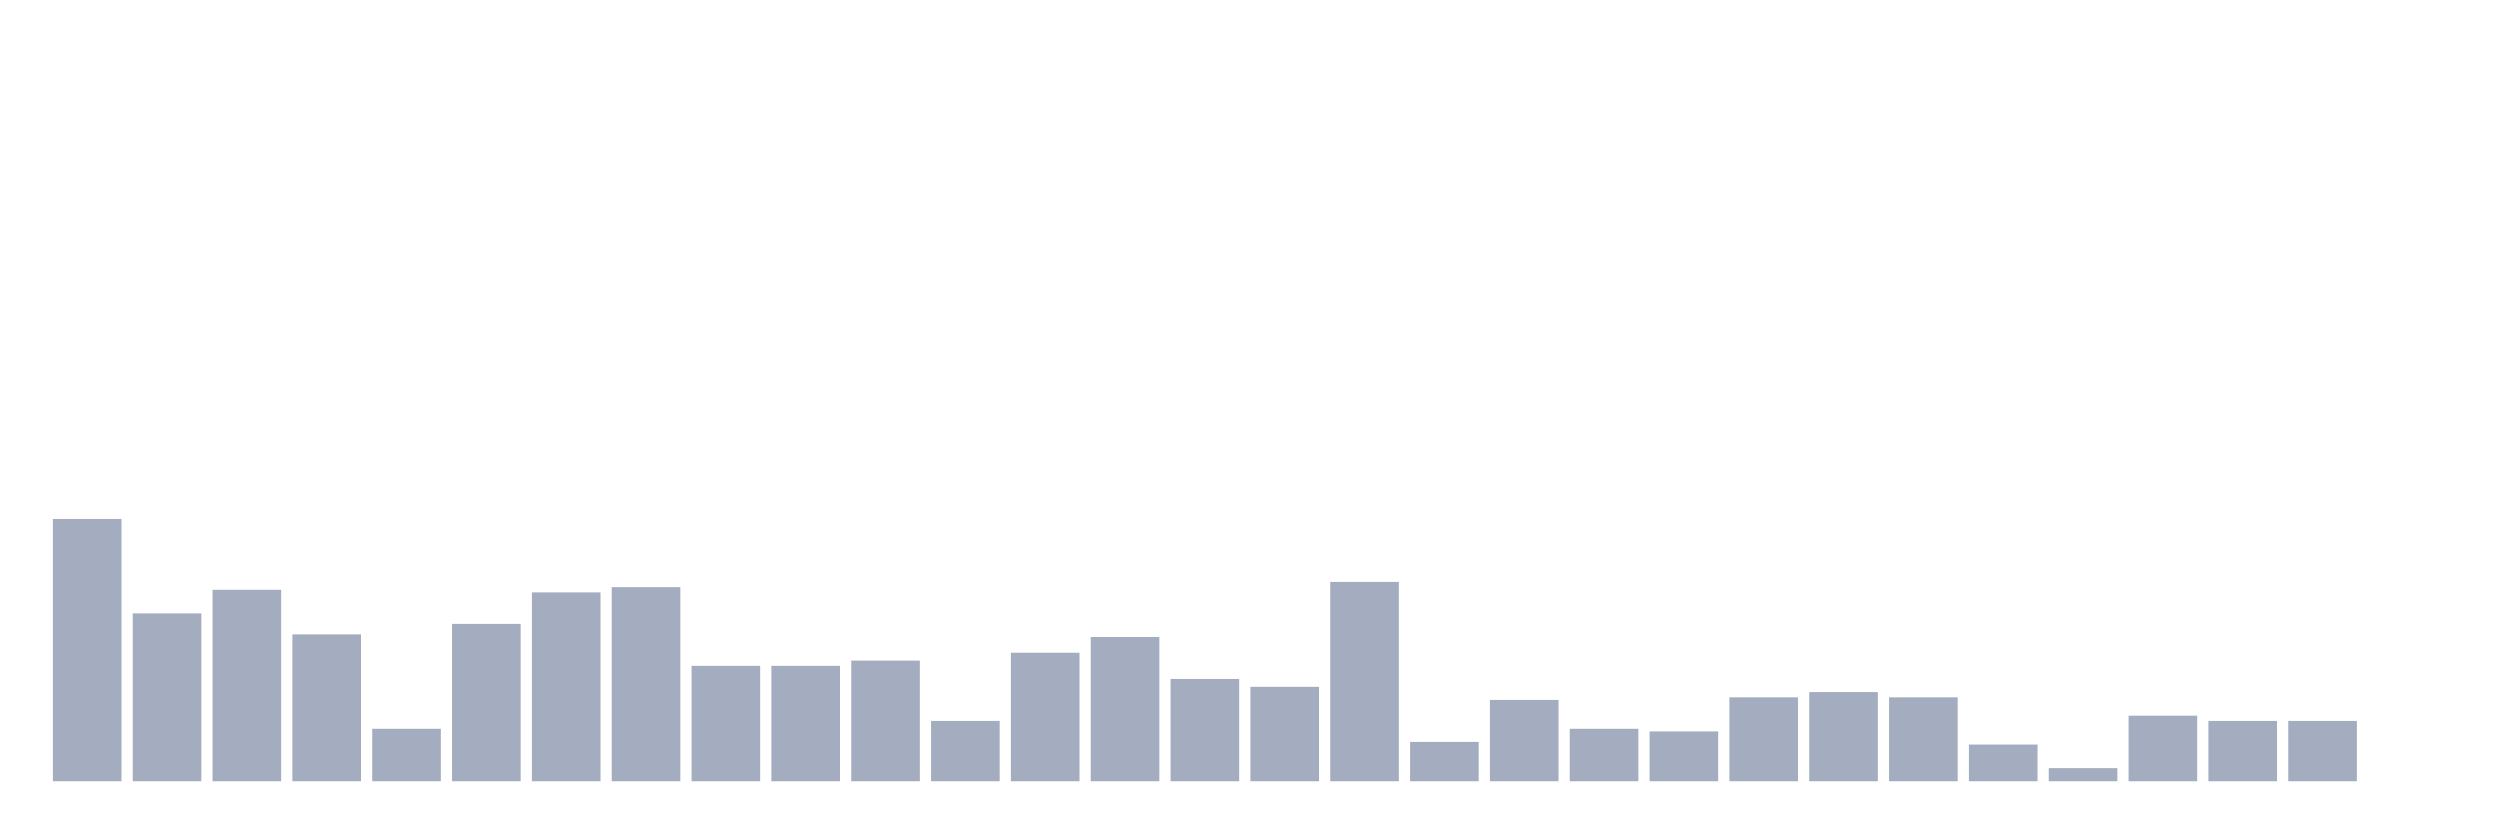
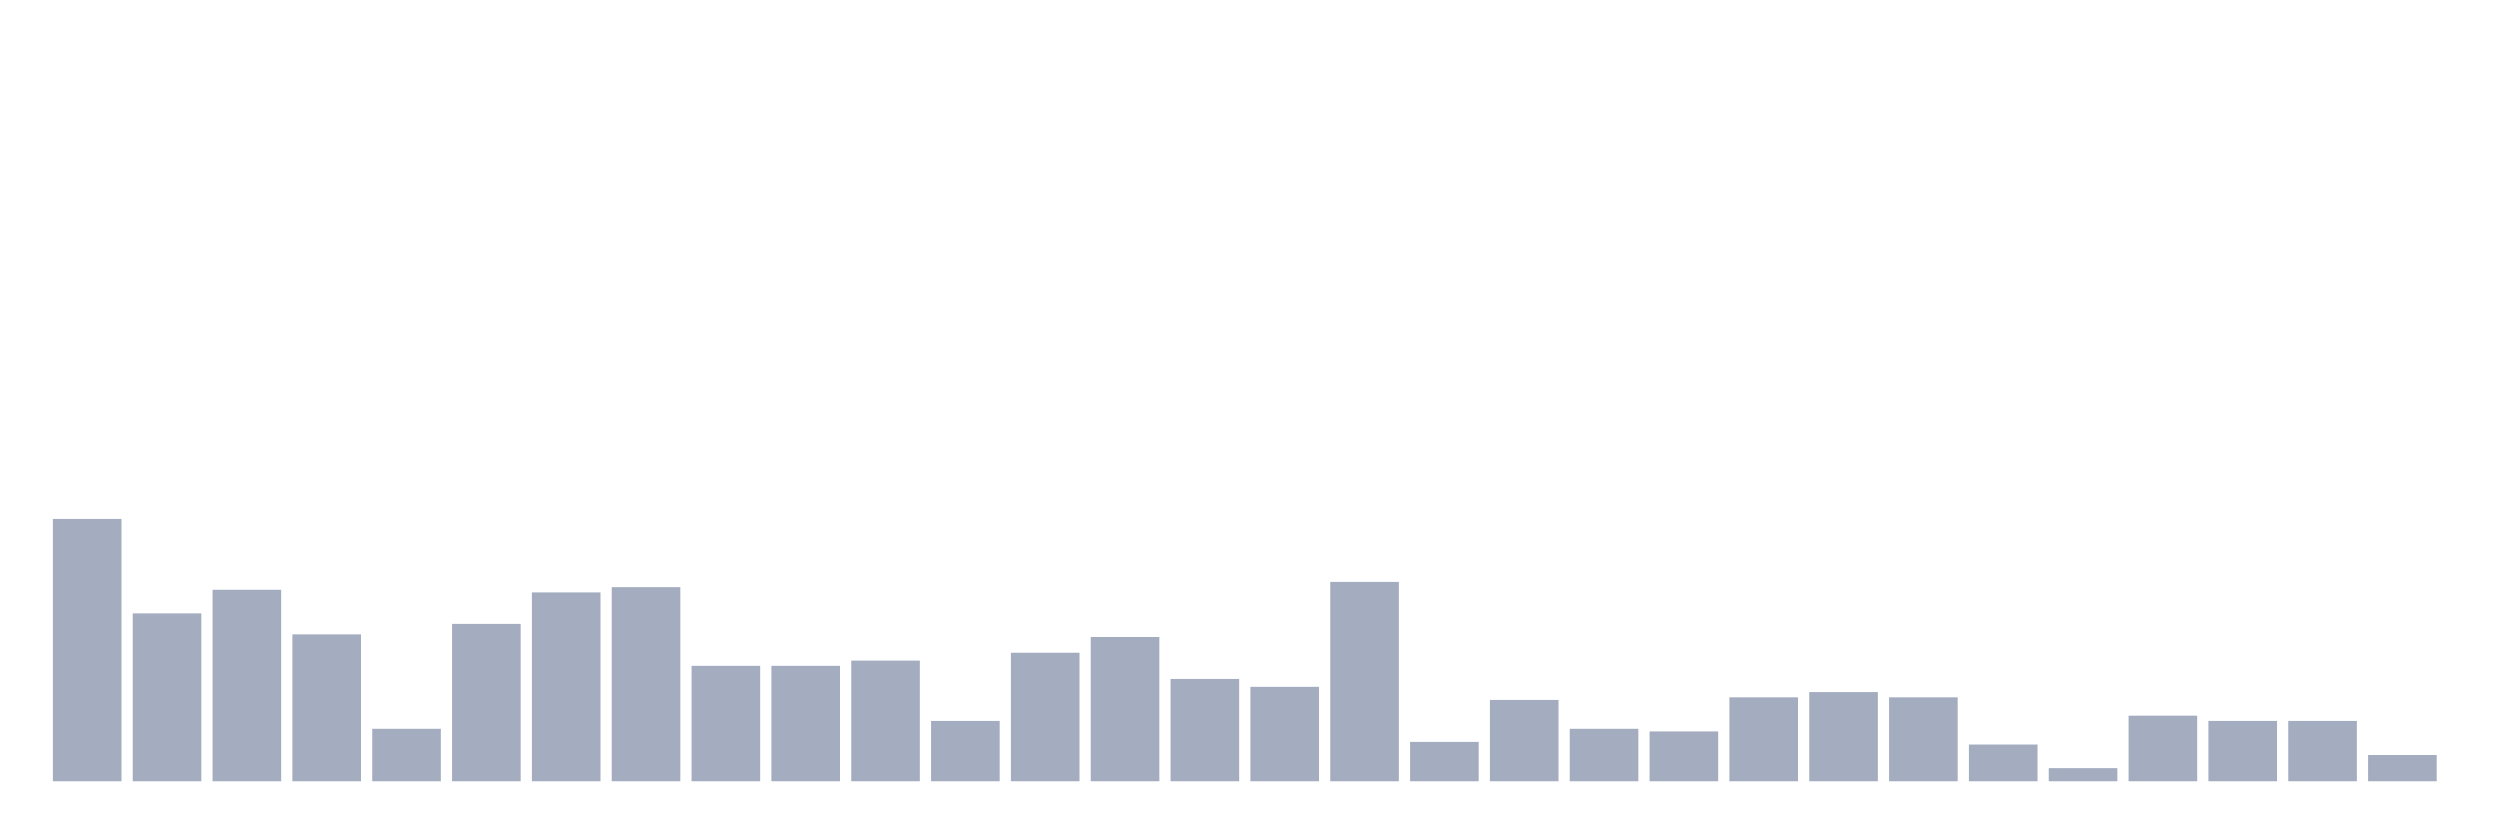
<svg xmlns="http://www.w3.org/2000/svg" viewBox="0 0 480 160">
  <g transform="translate(10,10)">
    <rect class="bar" x="0.153" width="13.175" y="89.64" height="50.36" fill="rgb(164,173,192)" />
    <rect class="bar" x="15.482" width="13.175" y="107.77" height="32.23" fill="rgb(164,173,192)" />
    <rect class="bar" x="30.81" width="13.175" y="103.237" height="36.763" fill="rgb(164,173,192)" />
    <rect class="bar" x="46.138" width="13.175" y="111.799" height="28.201" fill="rgb(164,173,192)" />
    <rect class="bar" x="61.466" width="13.175" y="129.928" height="10.072" fill="rgb(164,173,192)" />
    <rect class="bar" x="76.794" width="13.175" y="109.784" height="30.216" fill="rgb(164,173,192)" />
    <rect class="bar" x="92.123" width="13.175" y="103.741" height="36.259" fill="rgb(164,173,192)" />
    <rect class="bar" x="107.451" width="13.175" y="102.734" height="37.266" fill="rgb(164,173,192)" />
    <rect class="bar" x="122.779" width="13.175" y="117.842" height="22.158" fill="rgb(164,173,192)" />
    <rect class="bar" x="138.107" width="13.175" y="117.842" height="22.158" fill="rgb(164,173,192)" />
    <rect class="bar" x="153.436" width="13.175" y="116.835" height="23.165" fill="rgb(164,173,192)" />
    <rect class="bar" x="168.764" width="13.175" y="128.417" height="11.583" fill="rgb(164,173,192)" />
    <rect class="bar" x="184.092" width="13.175" y="115.324" height="24.676" fill="rgb(164,173,192)" />
    <rect class="bar" x="199.42" width="13.175" y="112.302" height="27.698" fill="rgb(164,173,192)" />
    <rect class="bar" x="214.748" width="13.175" y="120.36" height="19.64" fill="rgb(164,173,192)" />
    <rect class="bar" x="230.077" width="13.175" y="121.871" height="18.129" fill="rgb(164,173,192)" />
    <rect class="bar" x="245.405" width="13.175" y="101.727" height="38.273" fill="rgb(164,173,192)" />
    <rect class="bar" x="260.733" width="13.175" y="132.446" height="7.554" fill="rgb(164,173,192)" />
    <rect class="bar" x="276.061" width="13.175" y="124.388" height="15.612" fill="rgb(164,173,192)" />
    <rect class="bar" x="291.39" width="13.175" y="129.928" height="10.072" fill="rgb(164,173,192)" />
    <rect class="bar" x="306.718" width="13.175" y="130.432" height="9.568" fill="rgb(164,173,192)" />
    <rect class="bar" x="322.046" width="13.175" y="123.885" height="16.115" fill="rgb(164,173,192)" />
    <rect class="bar" x="337.374" width="13.175" y="122.878" height="17.122" fill="rgb(164,173,192)" />
    <rect class="bar" x="352.702" width="13.175" y="123.885" height="16.115" fill="rgb(164,173,192)" />
    <rect class="bar" x="368.031" width="13.175" y="132.95" height="7.05" fill="rgb(164,173,192)" />
    <rect class="bar" x="383.359" width="13.175" y="137.482" height="2.518" fill="rgb(164,173,192)" />
    <rect class="bar" x="398.687" width="13.175" y="127.41" height="12.59" fill="rgb(164,173,192)" />
    <rect class="bar" x="414.015" width="13.175" y="128.417" height="11.583" fill="rgb(164,173,192)" />
    <rect class="bar" x="429.344" width="13.175" y="128.417" height="11.583" fill="rgb(164,173,192)" />
-     <rect class="bar" x="444.672" width="13.175" y="140" height="0" fill="rgb(164,173,192)" />
+     <rect class="bar" x="444.672" width="13.175" y="134.964" height="5.036" fill="rgb(164,173,192)" />
  </g>
</svg>
